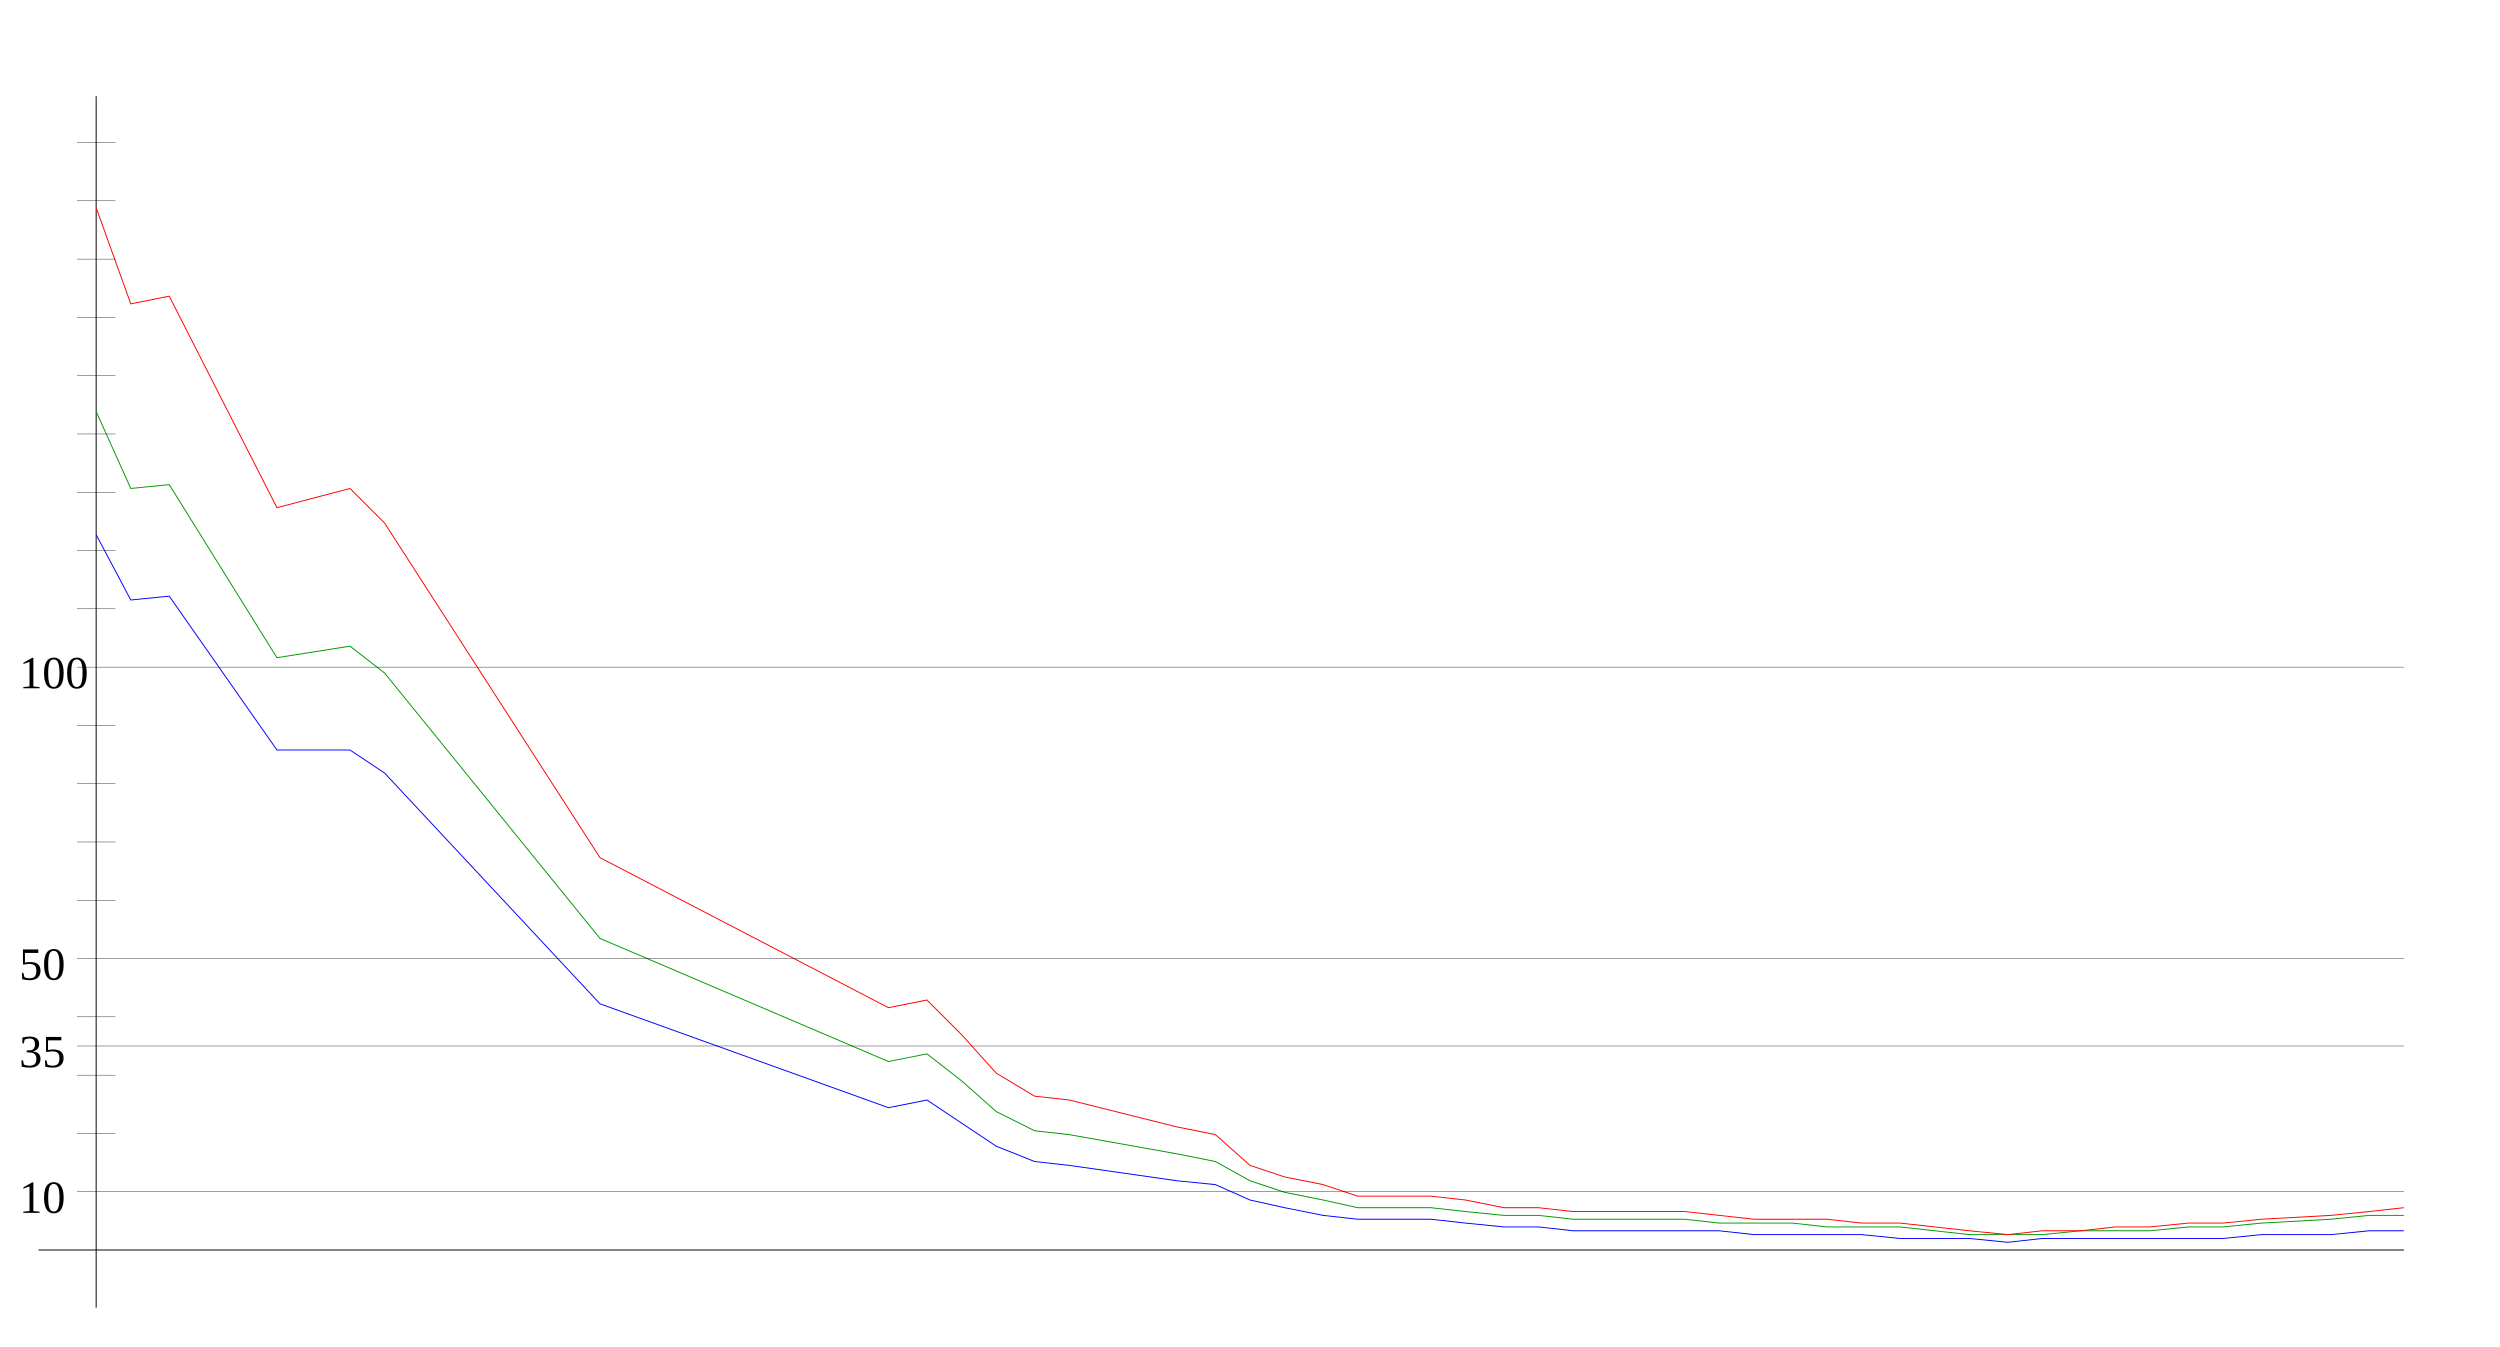
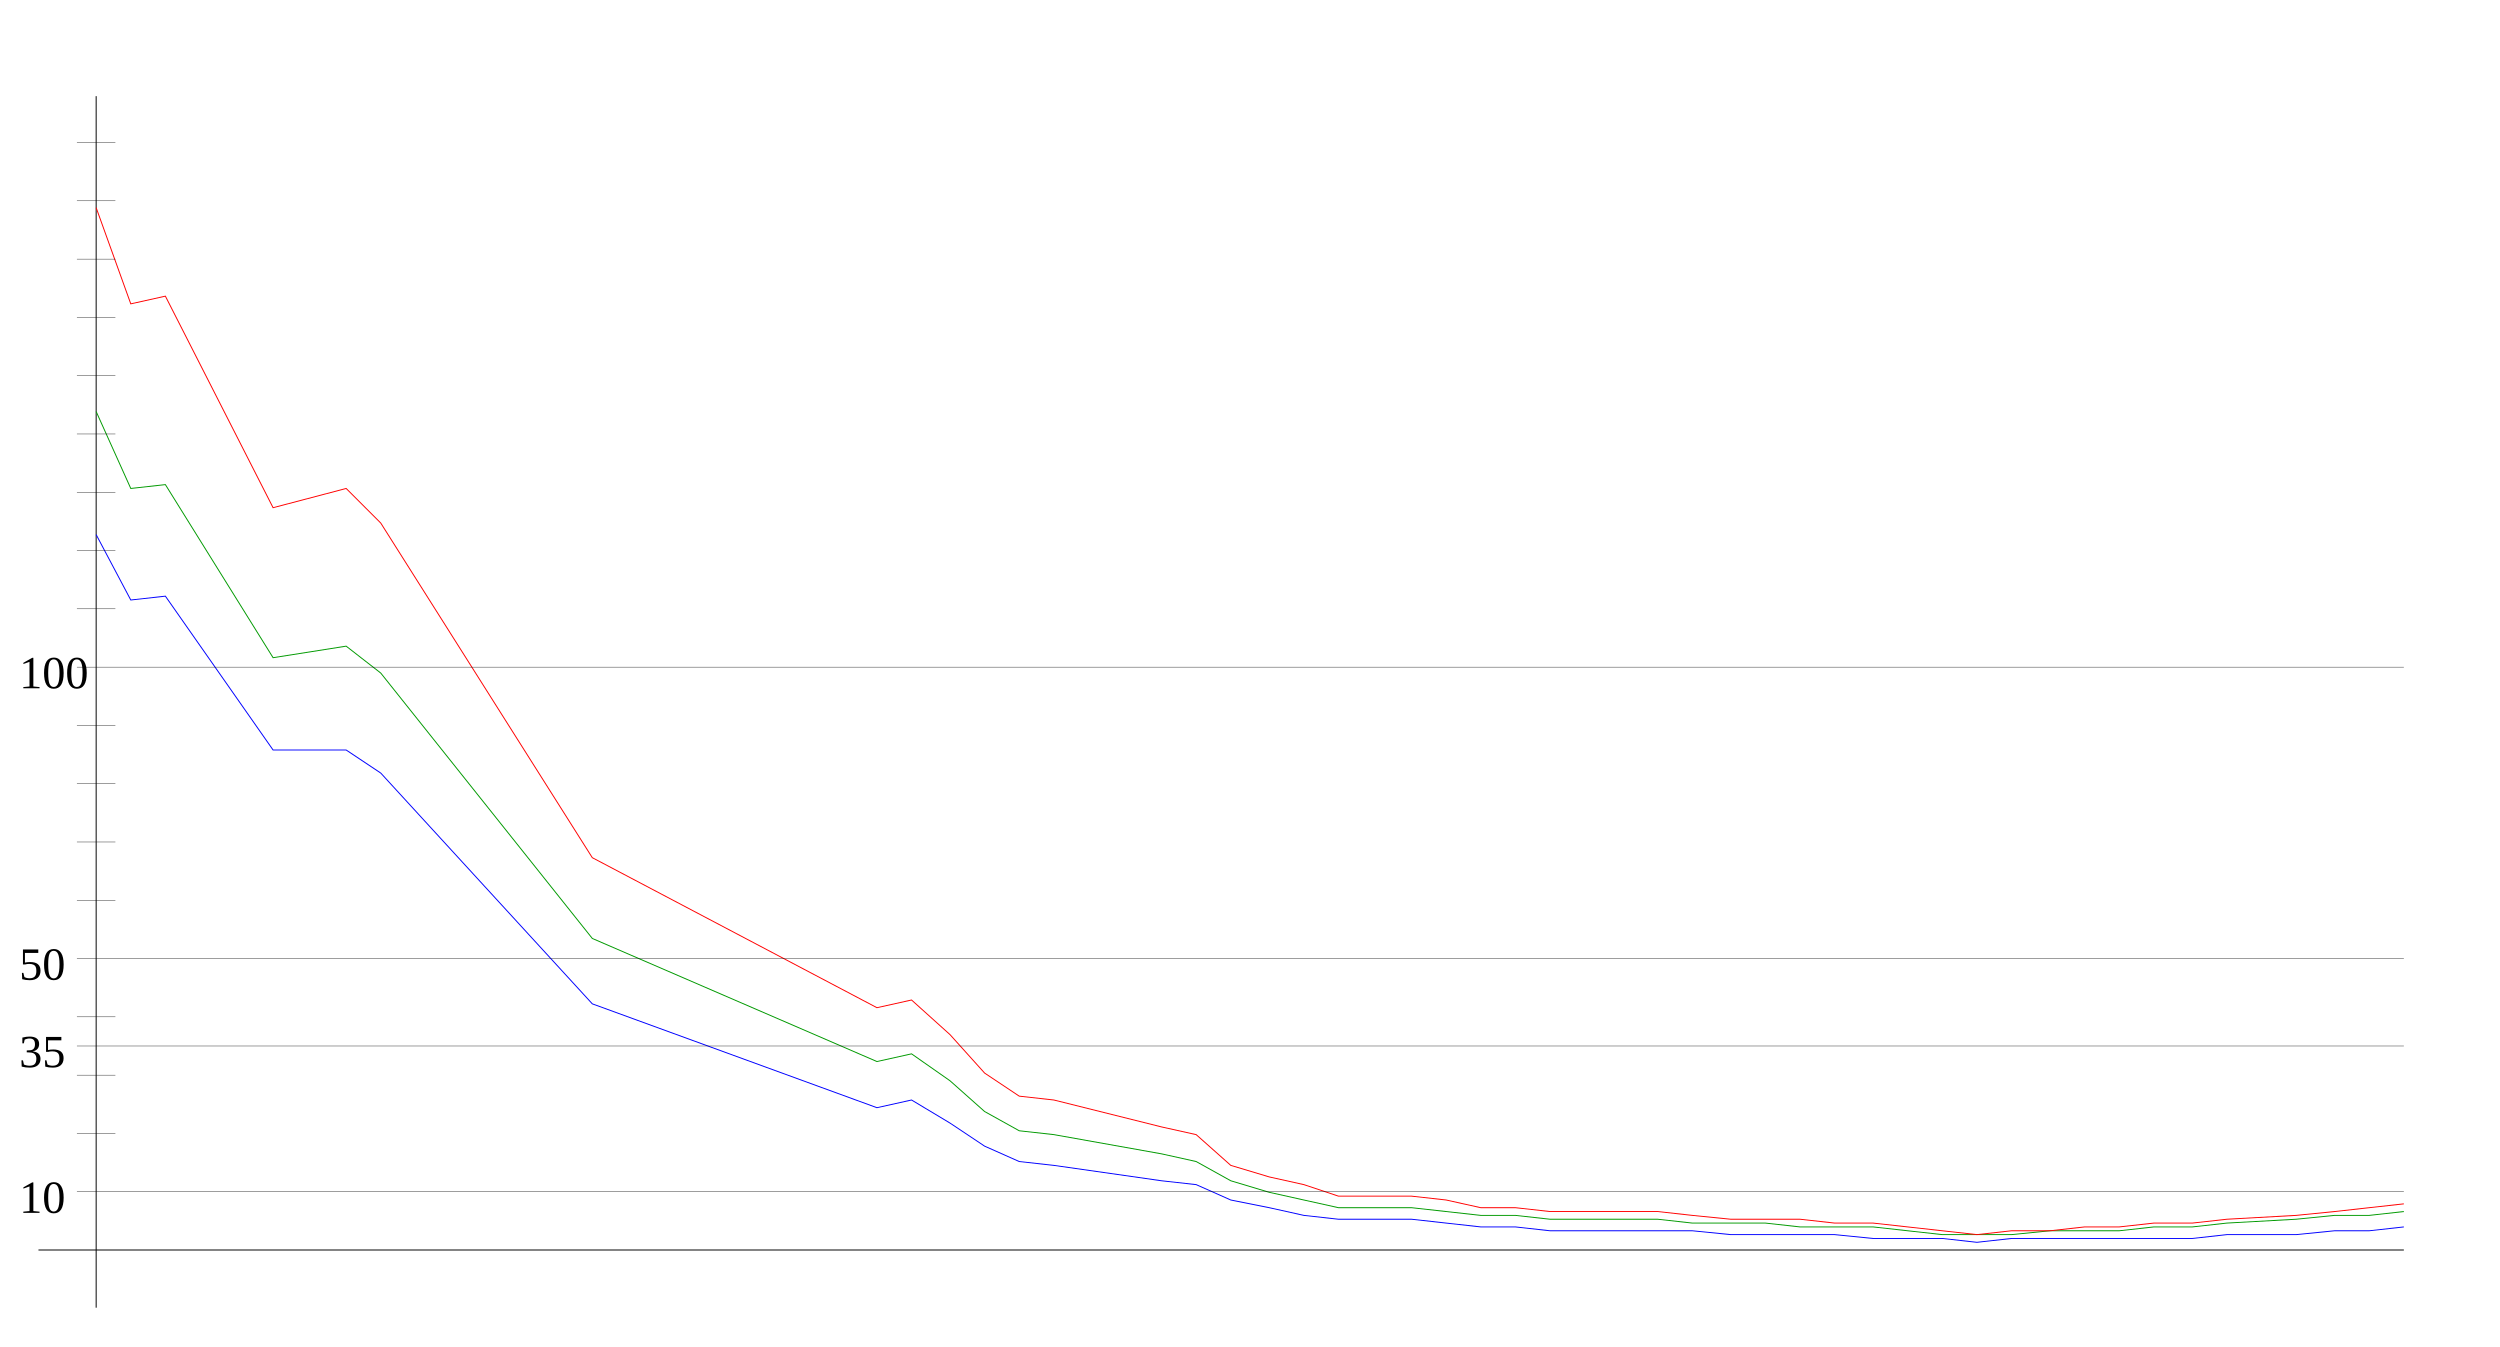
<svg xmlns="http://www.w3.org/2000/svg" width="650" height="350" version="1.1" id="sparkleline_DE-SN">
  <g id="layer1">
    <path style="fill:none;stroke:#000000;stroke-width:0.25px;" d="M 25,340 25,25" id="vertical_axis" />
    <path style="fill:none;stroke:#000000;stroke-width:0.25px;" d="M 10,325 625,325" id="horizontal_axis" />
-     <path style="fill:none;stroke:#0000ff;stroke-width:0.25px;" d="M 25,139  34,156 44,155 72,195 91,195 100,201 156,261 231,288 241,286  250,292 259,298 269,302 278,303 306,307 316,308 325,312 334,314  344,316 353,317 362,317 372,317 381,318 391,319 400,319 409,320  419,320 428,320 438,320 447,320 456,321 466,321 475,321 484,321  494,322 503,322 512,322 522,323 531,322 541,322 550,322 559,322  569,322 578,322 588,321 606,321 616,320 625,320" id="cases7_100k" />
-     <path style="fill:none;stroke:#009900;stroke-width:0.25px;" d="M 25,107  34,127 44,126 72,171 91,168 100,175 156,244 231,276 241,274  250,281 259,289 269,294 278,295 306,300 316,302 325,307 334,310  344,312 353,314 362,314 372,314 381,315 391,316 400,316 409,317  419,317 428,317 438,317 447,318 456,318 466,318 475,319 484,319  494,319 503,320 512,321 522,321 531,321 541,320 550,320 559,320  569,319 578,319 588,318 606,317 616,316 625,316" id="cases7_100k_nofullvac" />
-     <path style="fill:none;stroke:#ff0000;stroke-width:0.25px;" d="M 25,54  34,79 44,77 72,132 91,127 100,136 156,223 231,262 241,260  250,269 259,279 269,285 278,286 306,293 316,295 325,303 334,306  344,308 353,311 362,311 372,311 381,312 391,314 400,314 409,315  419,315 428,315 438,315 447,316 456,317 466,317 475,317 484,318  494,318 503,319 512,320 522,321 531,320 541,320 550,319 559,319  569,318 578,318 588,317 606,316 616,315 625,314" id="cases7_100k_novac" />
+     <path style="fill:none;stroke:#0000ff;stroke-width:0.25px;" d="M 25,139  34,156 43,155 71,195 90,195 99,201 154,261 228,288 237,286  247,292 256,298 265,302 274,303 302,307 311,308 320,312 330,314  339,316 348,317 357,317 367,317 376,318 385,319 394,319 403,320  413,320 422,320 431,320 440,320 450,321 459,321 468,321 477,321  487,322 496,322 505,322 514,323 523,322 533,322 542,322 551,322  560,322 570,322 579,321 597,321 607,320 616,320 625,319" id="cases7_100k" />
+     <path style="fill:none;stroke:#009900;stroke-width:0.25px;" d="M 25,107  34,127 43,126 71,171 90,168 99,175 154,244 228,276 237,274  247,281 256,289 265,294 274,295 302,300 311,302 320,307 330,310  339,312 348,314 357,314 367,314 376,315 385,316 394,316 403,317  413,317 422,317 431,317 440,318 450,318 459,318 468,319 477,319  487,319 496,320 505,321 514,321 523,321 533,320 542,320 551,320  560,319 570,319 579,318 597,317 607,316 616,316 625,315" id="cases7_100k_nofullvac" />
+     <path style="fill:none;stroke:#ff0000;stroke-width:0.25px;" d="M 25,54  34,79 43,77 71,132 90,127 99,136 154,223 228,262 237,260  247,269 256,279 265,285 274,286 302,293 311,295 320,303 330,306  339,308 348,311 357,311 367,311 376,312 385,314 394,314 403,315  413,315 422,315 431,315 440,316 450,317 459,317 468,317 477,318  487,318 496,319 505,320 514,321 523,320 533,320 542,319 551,319  560,318 570,318 579,317 597,316 607,315 616,314 625,313" id="cases7_100k_novac" />
    <path style="fill:none;stroke:#000000;stroke-width:0.1px;" d="M 20,309.845 625,309.845" id="yaxis_10" />
    <text xml:space="preserve" style="font-size:12px" x="5" y="315.345" id="hline_caption10">
      <tspan id="hline_caption_10" x="5" y="315.345">10</tspan>
    </text>
    <path style="fill:none;stroke:#000000;stroke-width:0.1px;" d="M 20,294.69 30,294.69" id="yaxis_20" />
    <path style="fill:none;stroke:#000000;stroke-width:0.1px;" d="M 20,279.536 30,279.536" id="yaxis_30" />
    <path style="fill:none;stroke:#000000;stroke-width:0.1px;" d="M 20,271.958 625,271.958" id="yaxis_35" />
    <text xml:space="preserve" style="font-size:12px" x="5" y="277.458" id="hline_caption35">
      <tspan id="hline_caption_35" x="5" y="277.458">35</tspan>
    </text>
    <path style="fill:none;stroke:#000000;stroke-width:0.1px;" d="M 20,264.381 30,264.381" id="yaxis_40" />
    <path style="fill:none;stroke:#000000;stroke-width:0.1px;" d="M 20,249.226 625,249.226" id="yaxis_50" />
    <text xml:space="preserve" style="font-size:12px" x="5" y="254.726" id="hline_caption50">
      <tspan id="hline_caption_50" x="5" y="254.726">50</tspan>
    </text>
    <path style="fill:none;stroke:#000000;stroke-width:0.1px;" d="M 20,234.071 30,234.071" id="yaxis_60" />
    <path style="fill:none;stroke:#000000;stroke-width:0.1px;" d="M 20,218.916 30,218.916" id="yaxis_70" />
    <path style="fill:none;stroke:#000000;stroke-width:0.1px;" d="M 20,203.762 30,203.762" id="yaxis_80" />
    <path style="fill:none;stroke:#000000;stroke-width:0.1px;" d="M 20,188.607 30,188.607" id="yaxis_90" />
    <path style="fill:none;stroke:#000000;stroke-width:0.1px;" d="M 20,173.452 625,173.452" id="yaxis_100" />
    <text xml:space="preserve" style="font-size:12px" x="5" y="178.952" id="hline_caption100">
      <tspan id="hline_caption_100" x="5" y="178.952">100</tspan>
    </text>
    <path style="fill:none;stroke:#000000;stroke-width:0.1px;" d="M 20,158.297 30,158.297" id="yaxis_110" />
    <path style="fill:none;stroke:#000000;stroke-width:0.1px;" d="M 20,143.142 30,143.142" id="yaxis_120" />
    <path style="fill:none;stroke:#000000;stroke-width:0.1px;" d="M 20,127.988 30,127.988" id="yaxis_130" />
    <path style="fill:none;stroke:#000000;stroke-width:0.1px;" d="M 20,112.833 30,112.833" id="yaxis_140" />
    <path style="fill:none;stroke:#000000;stroke-width:0.1px;" d="M 20,97.678 30,97.678" id="yaxis_150" />
    <path style="fill:none;stroke:#000000;stroke-width:0.1px;" d="M 20,82.523 30,82.523" id="yaxis_160" />
    <path style="fill:none;stroke:#000000;stroke-width:0.1px;" d="M 20,67.368 30,67.368" id="yaxis_170" />
    <path style="fill:none;stroke:#000000;stroke-width:0.1px;" d="M 20,52.214 30,52.214" id="yaxis_180" />
    <path style="fill:none;stroke:#000000;stroke-width:0.1px;" d="M 20,37.059 30,37.059" id="yaxis_190" />
  </g>
</svg>
